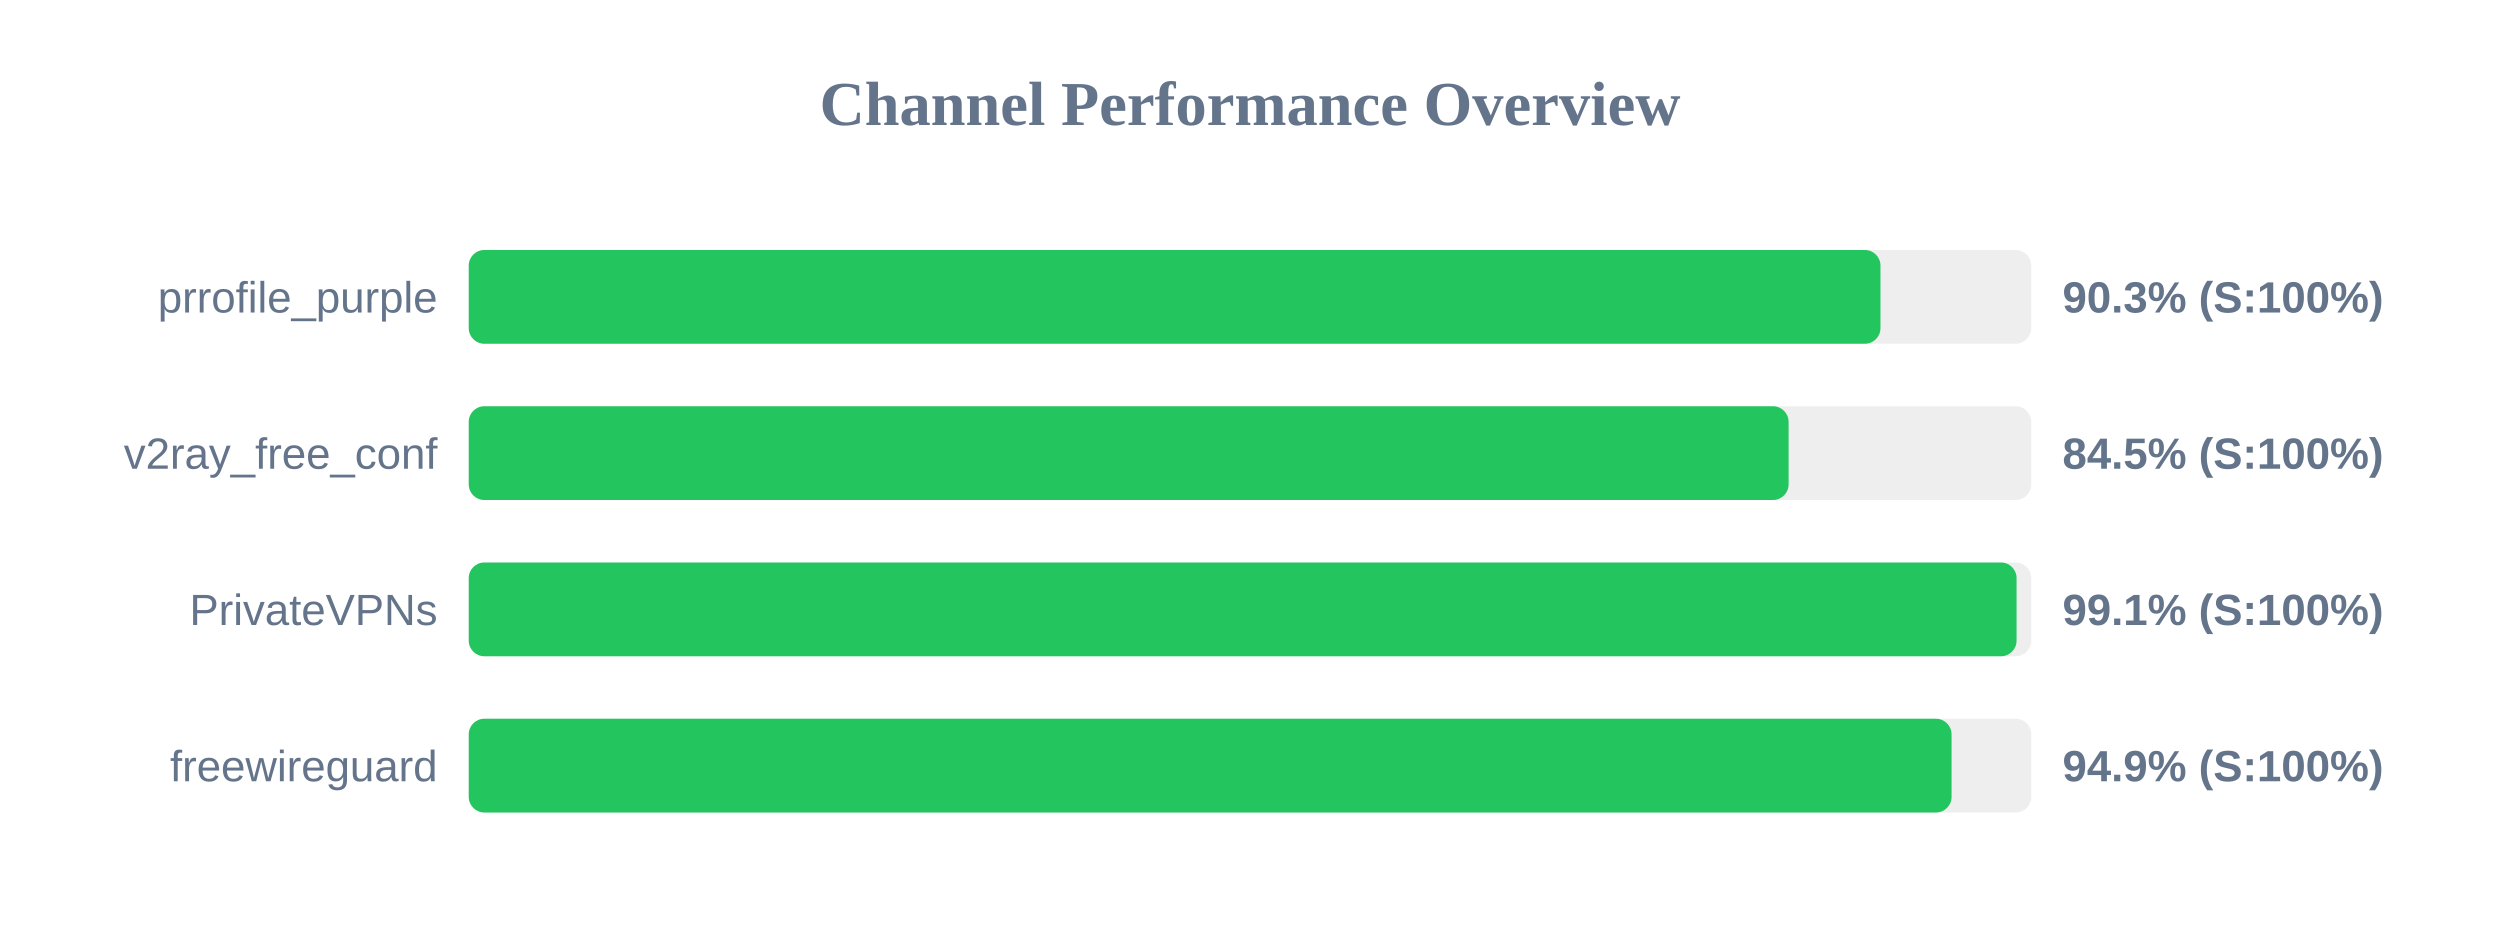
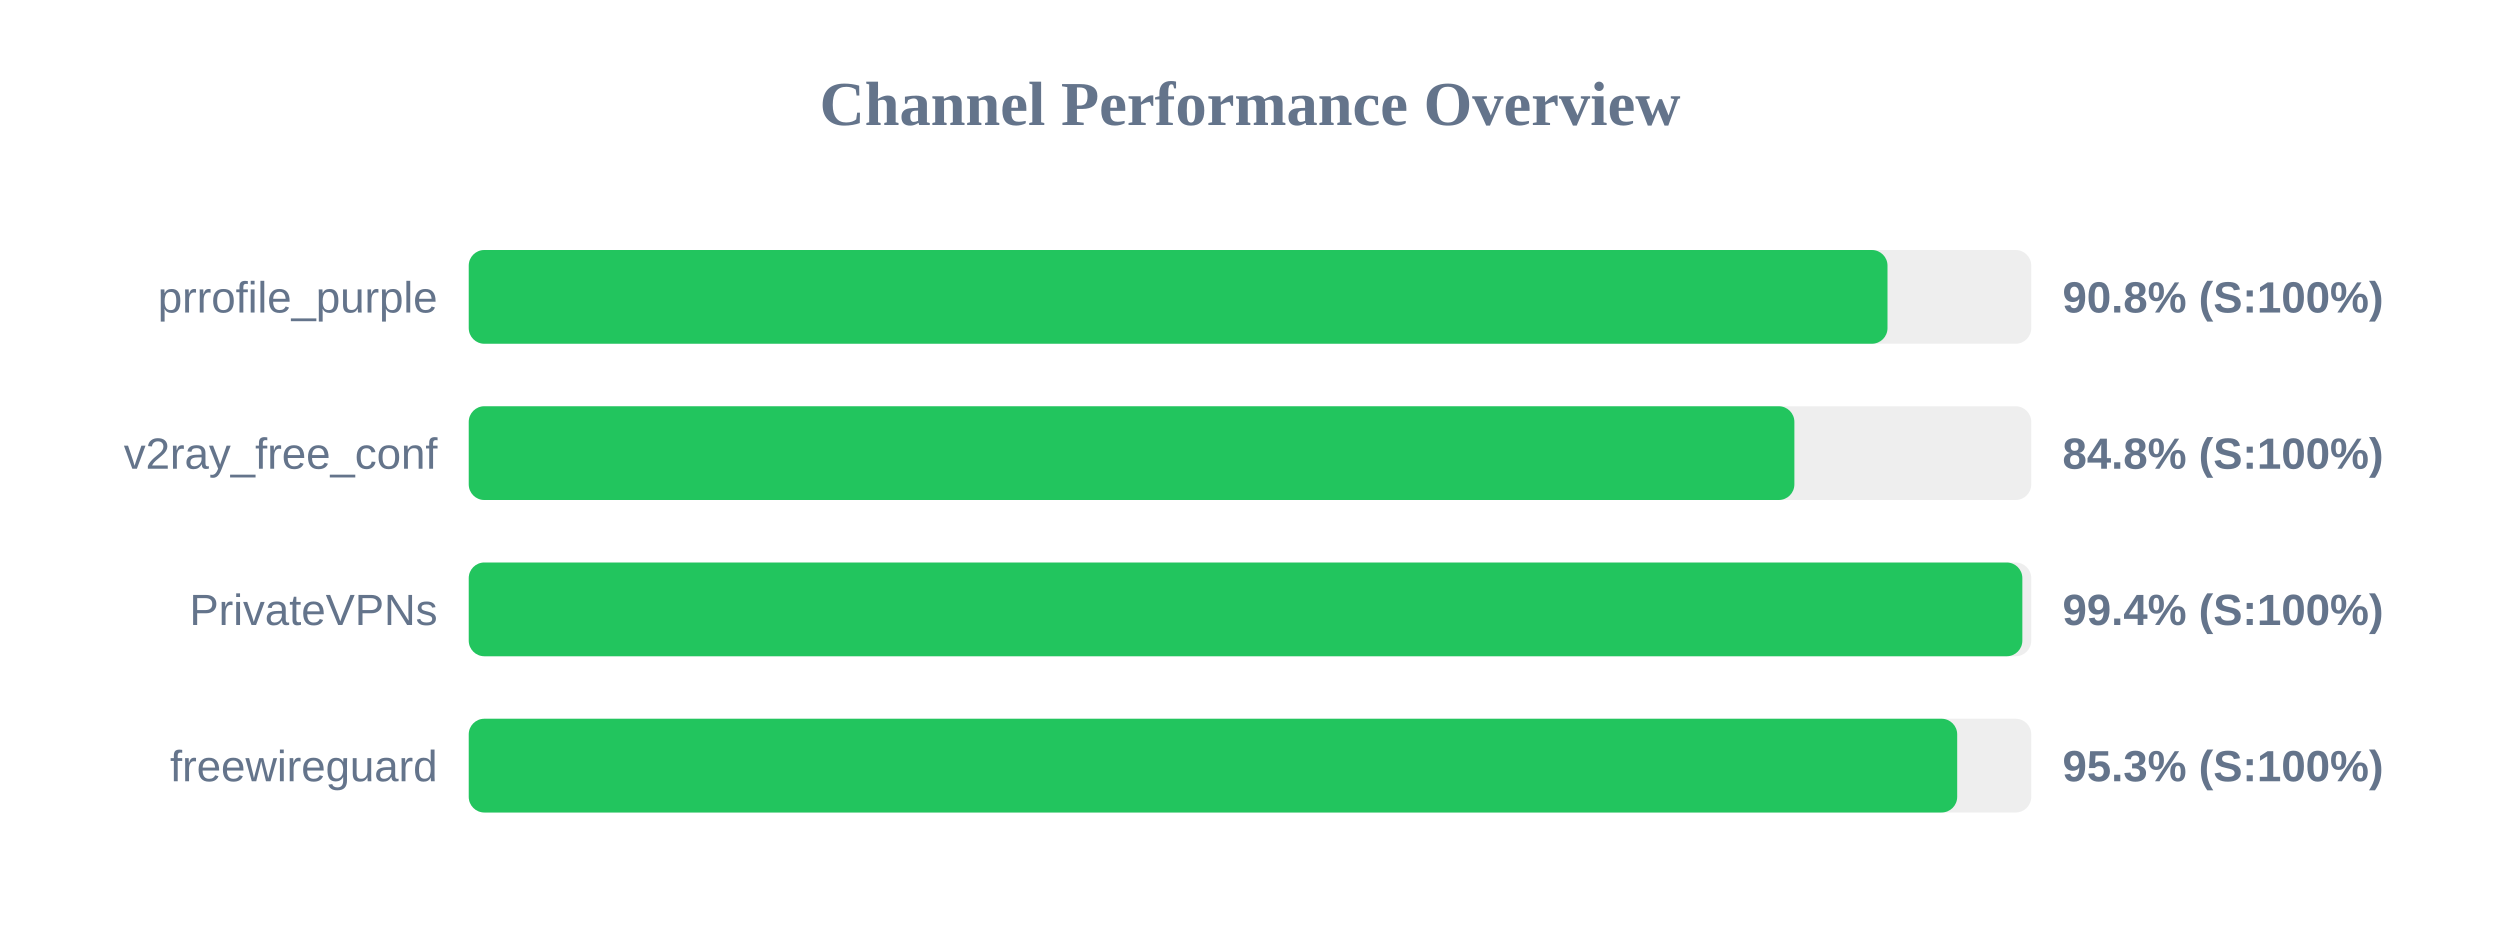
<svg xmlns="http://www.w3.org/2000/svg" width="800" height="300" version="1.1">
  <style>
        .row { font: 14px Arial; fill: #64748b; }
        .score { font: bold 14px Arial; fill: #64748b; }
    </style>
  <text x="400" y="40" text-anchor="middle" font-size="20px" font-weight="bold" fill="#64748b">Channel Performance Overview</text>
  <rect x="150" y="80" width="500" height="30" fill="#eee" rx="5" />
-   <rect x="150" y="80" width="451.75" height="30" fill="#22c55e" rx="5" />
+   <rect x="150" y="80" width="454.0" height="30" fill="#22c55e" rx="5" />
  <text x="140" y="100" text-anchor="end" class="row">prrofile_purple</text>
-   <text x="660" y="100" text-anchor="start" class="score">90.3% (S:100%)</text>
+   <text x="660" y="100" text-anchor="start" class="score">90.8% (S:100%)</text>
  <rect x="150" y="130" width="500" height="30" fill="#eee" rx="5" />
-   <rect x="150" y="130" width="422.35" height="30" fill="#22c55e" rx="5" />
+   <rect x="150" y="130" width="424.2" height="30" fill="#22c55e" rx="5" />
  <text x="140" y="150" text-anchor="end" class="row">v2ray_free_conf</text>
-   <text x="660" y="150" text-anchor="start" class="score">84.5% (S:100%)</text>
+   <text x="660" y="150" text-anchor="start" class="score">84.8% (S:100%)</text>
  <rect x="150" y="180" width="500" height="30" fill="#eee" rx="5" />
-   <rect x="150" y="180" width="495.3" height="30" fill="#22c55e" rx="5" />
+   <rect x="150" y="180" width="497.15" height="30" fill="#22c55e" rx="5" />
  <text x="140" y="200" text-anchor="end" class="row">PrivateVPNs</text>
-   <text x="660" y="200" text-anchor="start" class="score">99.1% (S:100%)</text>
+   <text x="660" y="200" text-anchor="start" class="score">99.4% (S:100%)</text>
  <rect x="150" y="230" width="500" height="30" fill="#eee" rx="5" />
-   <rect x="150" y="230" width="474.5" height="30" fill="#22c55e" rx="5" />
+   <rect x="150" y="230" width="476.3" height="30" fill="#22c55e" rx="5" />
  <text x="140" y="250" text-anchor="end" class="row">freewireguard</text>
-   <text x="660" y="250" text-anchor="start" class="score">94.9% (S:100%)</text>
+   <text x="660" y="250" text-anchor="start" class="score">95.3% (S:100%)</text>
</svg>
